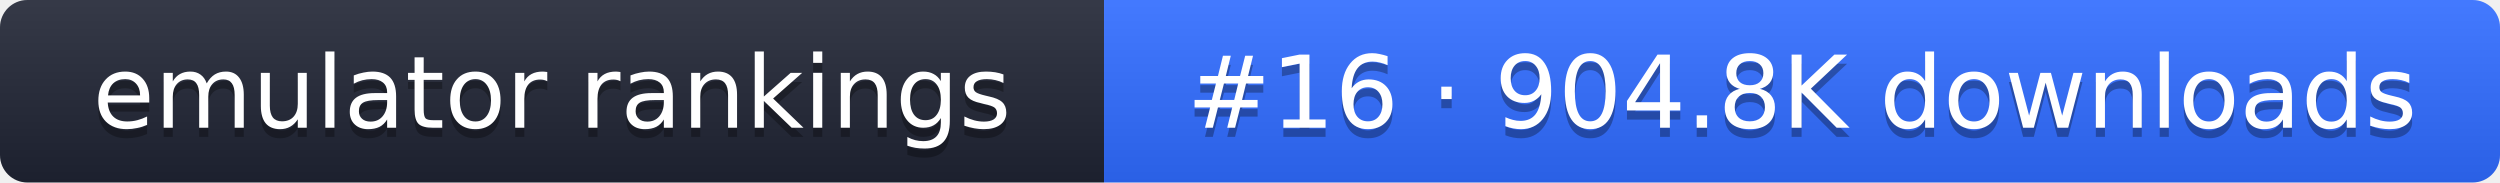
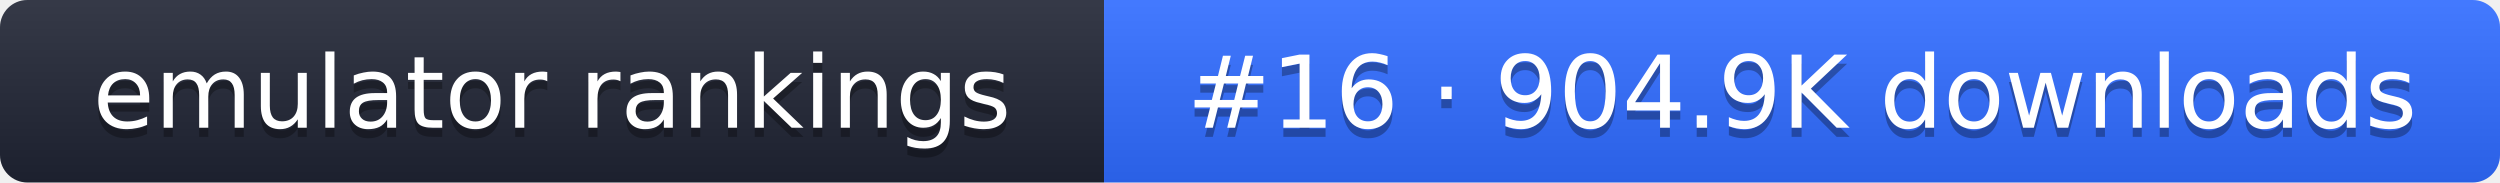
- <svg xmlns="http://www.w3.org/2000/svg" width="274" height="20" role="img" aria-label="emulator rankings: #16 · 904.8K downloads">
+ <svg xmlns="http://www.w3.org/2000/svg" width="274" height="20" role="img" aria-label="emulator rankings: #16 · 904.9K downloads">
  <linearGradient id="g" x2="0" y2="100%">
    <stop offset="0" stop-color="#fff" stop-opacity=".1" />
    <stop offset="1" stop-opacity=".1" />
  </linearGradient>
  <clipPath id="r">
    <rect width="274" height="20" rx="3" fill="#fff" />
  </clipPath>
  <g clip-path="url(#r)">
    <rect width="121" height="20" fill="#1f2433" />
    <rect x="121" width="153" height="20" fill="#2f6bff" />
    <rect width="274" height="20" fill="url(#g)" />
  </g>
  <g fill="#fff" text-anchor="middle" font-family="Verdana,DejaVu Sans,sans-serif" font-size="11">
    <text x="60.5" y="15" fill="#010101" fill-opacity=".3">emulator rankings</text>
    <text x="60.5" y="14">emulator rankings</text>
-     <text x="197.5" y="15" fill="#010101" fill-opacity=".3">#16 · 904.8K downloads</text>
-     <text x="197.5" y="14">#16 · 904.8K downloads</text>
+     <text x="197.5" y="15" fill="#010101" fill-opacity=".3">#16 · 904.9K downloads</text>
+     <text x="197.5" y="14">#16 · 904.9K downloads</text>
  </g>
</svg>
